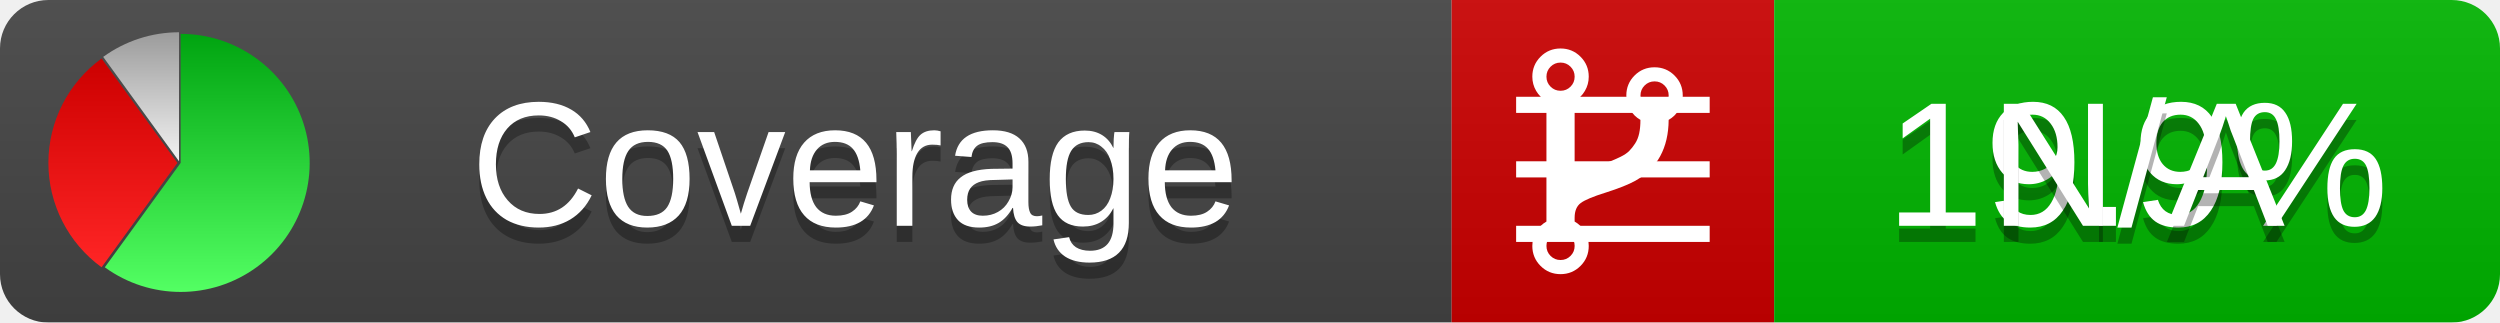
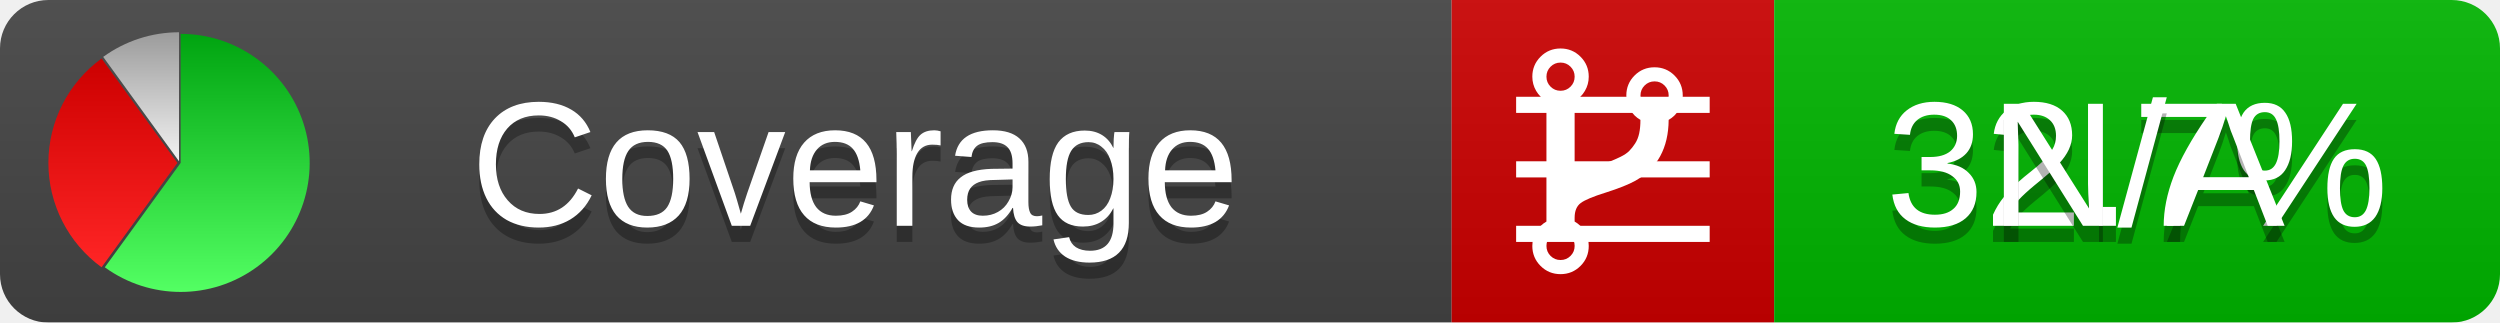
<svg xmlns="http://www.w3.org/2000/svg" xmlns:xlink="http://www.w3.org/1999/xlink" width="155" height="20">
  <style type="text/css">
          
            @keyframes fadeout {
              0 % { visibility: visible; opacity: 1; }
              40% { visibility: visible; opacity: 1; }
              50% { visibility: hidden; opacity: 0; }
              90% { visibility: hidden; opacity: 0; }
              100% { visibility: visible; opacity: 1; }
            }
            @keyframes fadein {
              0% { visibility: hidden; opacity: 0; }
              40% { visibility: hidden; opacity: 0; }
              50% { visibility: visible; opacity: 1; }
              90% { visibility: visible; opacity: 1; }
              100% { visibility: hidden; opacity: 0; }
            }
            .linecoverage {
                animation-duration: 10s;
                animation-name: fadeout;
                animation-iteration-count: infinite;
            }
            .branchcoverage {
                animation-duration: 10s;
                animation-name: fadein;
                animation-iteration-count: infinite;
            }
          
    </style>
  <defs>
    <linearGradient id="gradient" x2="0" y2="100%">
      <stop offset="0" stop-color="#bbb" stop-opacity=".1" />
      <stop offset="1" stop-opacity=".1" />
    </linearGradient>
    <linearGradient id="green" x2="0" y2="100%">
      <stop offset="0" stop-color="#00A410" />
      <stop offset="1" stop-color="#53FF63" />
    </linearGradient>
    <linearGradient id="red" x2="0" y2="100%">
      <stop offset="0" stop-color="#C00" />
      <stop offset="1" stop-color="#FF2525" />
    </linearGradient>
    <linearGradient id="gray" x2="0" y2="100%">
      <stop offset="0" stop-color="#9B9B9B" />
      <stop offset="1" stop-color="#F3F3F3" />
    </linearGradient>
    <mask id="mask">
      <rect width="155" height="20" rx="3" fill="#fff" />
    </mask>
    <g id="icon">
      <path style="fill:url(#green);" d="M205,202.5 l0,-200 a200,200 0 1,1 -117.558,361.803 z" />
      <path style="fill:url(#red);" d="M200,202.5 l-117.558,161.803 a200,200 0 0,1 0,-323.607 z" />
      <path style="fill:url(#gray);" d="M202.5,200 l-117.558,-161.803 a200,200 0 0,1 117.558,-38.196 z" />
    </g>
  </defs>
  <g mask="url(#mask)">
    <rect x="0" y="0" width="90" height="20" fill="#444" />
    <rect x="90" y="0" width="20" height="20" fill="#c00" />
    <rect x="110" y="0" width="45" height="20" fill="#00B600" />
    <rect x="0" y="0" width="155" height="20" fill="url(#gradient)" />
  </g>
  <g>
    <path class="linecoverage" stroke="#fff" d="M94 6.5 h12 M94 10.5 h12 M94 14.5 h12" />
    <path class="branchcoverage" fill="#fff" d="m 97.628,15.247 q 0,-0.364 -0.255,-0.619 -0.255,-0.255 -0.619,-0.255 -0.364,0 -0.619,0.255 -0.255,0.255 -0.255,0.619 0,0.364 0.255,0.619 0.255,0.255 0.619,0.255 0.364,0 0.619,-0.255 0.255,-0.255 0.255,-0.619 z m 0,-10.493 q 0,-0.364 -0.255,-0.619 -0.255,-0.255 -0.619,-0.255 -0.364,0 -0.619,0.255 -0.255,0.255 -0.255,0.619 0,0.364 0.255,0.619 0.255,0.255 0.619,0.255 0.364,0 0.619,-0.255 0.255,-0.255 0.255,-0.619 z m 5.83,1.166 q 0,-0.364 -0.255,-0.619 -0.255,-0.255 -0.619,-0.255 -0.364,0 -0.619,0.255 -0.255,0.255 -0.255,0.619 0,0.364 0.255,0.619 0.255,0.255 0.619,0.255 0.364,0 0.619,-0.255 0.255,-0.255 0.255,-0.619 z m 0.874,0 q 0,0.474 -0.237,0.879 -0.237,0.405 -0.638,0.633 -0.018,2.614 -2.059,3.771 -0.619,0.346 -1.849,0.738 -1.166,0.364 -1.544,0.647 -0.378,0.282 -0.378,0.911 l 0,0.237 q 0.401,0.228 0.638,0.633 0.237,0.405 0.237,0.879 0,0.729 -0.51,1.239 -0.51,0.51 -1.239,0.51 -0.729,0 -1.239,-0.51 -0.51,-0.51 -0.51,-1.239 0,-0.474 0.237,-0.879 0.237,-0.405 0.638,-0.633 l 0,-7.469 q -0.401,-0.228 -0.638,-0.633 -0.237,-0.405 -0.237,-0.879 0,-0.729 0.51,-1.239 0.51,-0.51 1.239,-0.51 0.729,0 1.239,0.51 0.51,0.51 0.51,1.239 0,0.474 -0.237,0.879 -0.237,0.405 -0.638,0.633 l 0,4.527 q 0.492,-0.237 1.403,-0.519 0.501,-0.155 0.797,-0.269 0.296,-0.114 0.642,-0.282 0.346,-0.169 0.537,-0.36 0.191,-0.191 0.369,-0.465 0.178,-0.273 0.255,-0.633 0.077,-0.36 0.077,-0.833 -0.401,-0.228 -0.638,-0.633 -0.237,-0.405 -0.237,-0.879 0,-0.729 0.51,-1.239 0.51,-0.51 1.239,-0.51 0.729,0 1.239,0.51 0.51,0.51 0.51,1.239 z" />
  </g>
  <g fill="#fff" text-anchor="middle" font-family="Verdana,Arial,Geneva,sans-serif" font-size="11">
    <a xlink:href="https://github.com/danielpalme/ReportGenerator" target="_top">
      <use xlink:href="#icon" transform="translate(3,2) scale(.04)" />
    </a>
    <text x="53" y="15" fill="#010101" fill-opacity=".3">Coverage</text>
    <text x="53" y="14" fill="#fff">Coverage</text>
-     <text class="linecoverage" x="132.5" y="15" fill="#010101" fill-opacity=".3">19.9%</text>
-     <text class="linecoverage" x="132.5" y="14">19.9%</text>
+     <text class="linecoverage" x="132.5" y="15" fill="#010101" fill-opacity=".3">32.7%</text>
+     <text class="linecoverage" x="132.5" y="14">32.7%</text>
    <text class="branchcoverage" x="132.5" y="15" fill="#010101" fill-opacity=".3">N/A</text>
    <text class="branchcoverage" x="132.5" y="14">N/A</text>
  </g>
  <g>
    <rect class="linecoverage" x="90" y="0" width="65" height="20" fill-opacity="0" />
    <rect class="branchcoverage" x="90" y="0" width="65" height="20" fill-opacity="0" />
  </g>
</svg>
